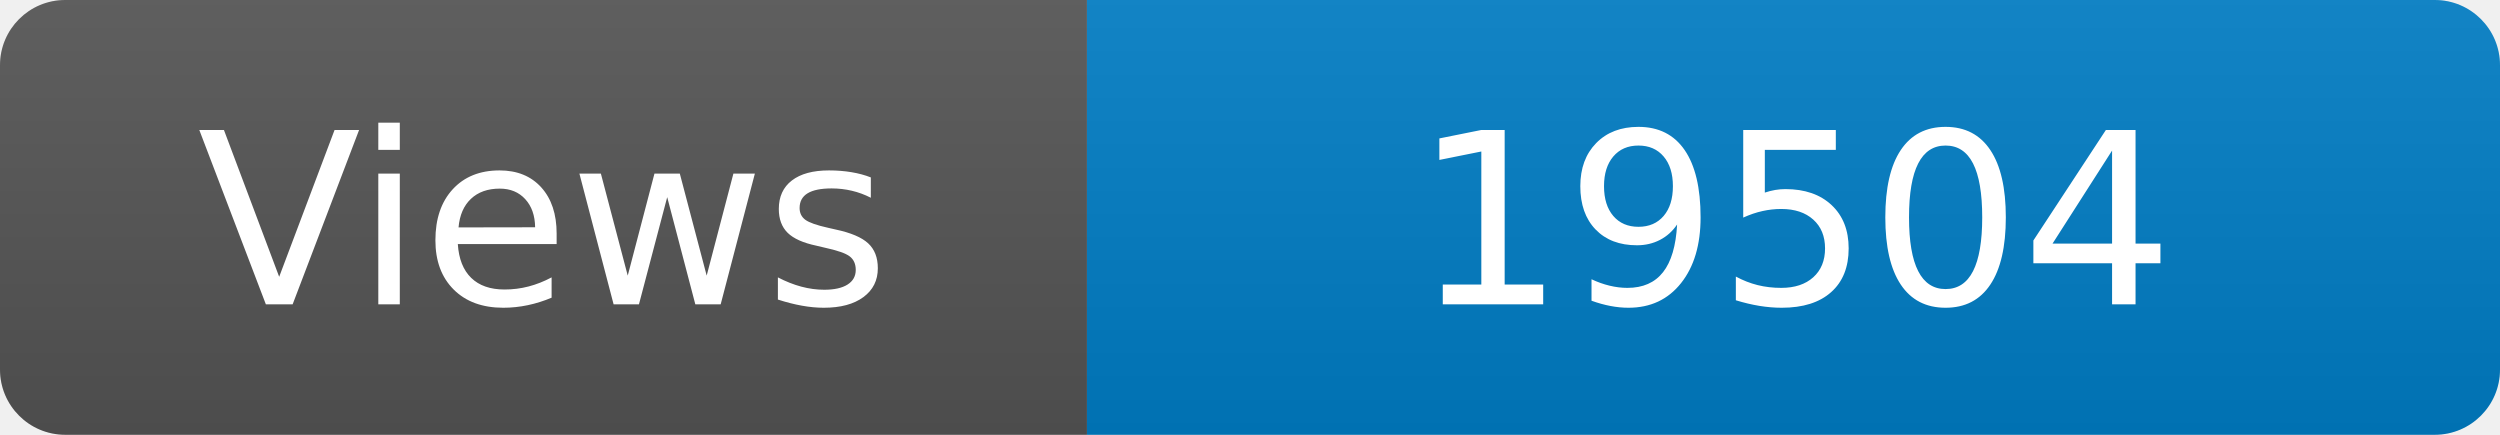
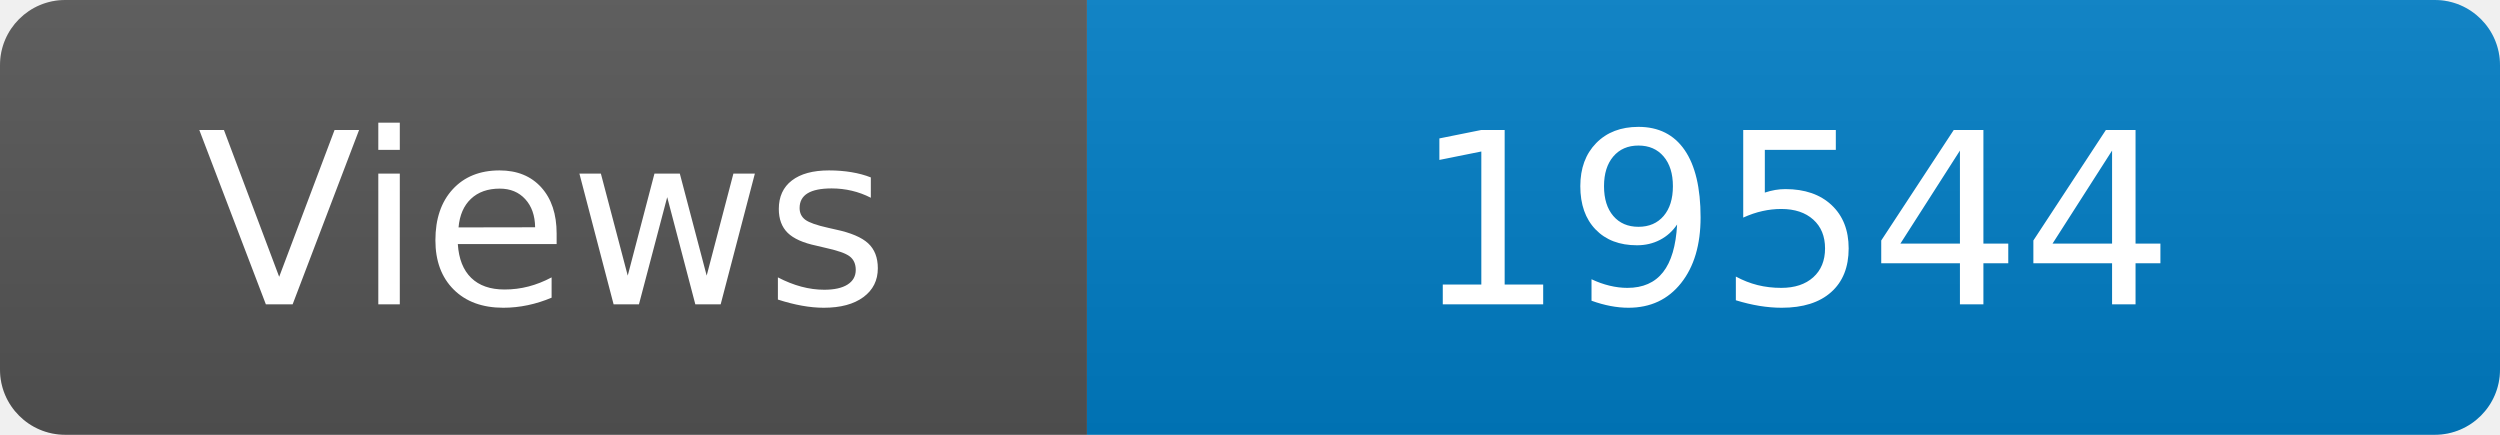
<svg xmlns="http://www.w3.org/2000/svg" width="115" height="20" role="img" aria-label="Maintained?: yes">
  <linearGradient id="s" x2="0" y2="100%">
    <stop offset="0" stop-color="#bbb" stop-opacity=".1" />
    <stop offset="1" stop-opacity=".1" />
  </linearGradient>
  <clipPath id="r">
    <rect width="115" height="20" rx="3" fill="#fff" />
  </clipPath>
  <g clip-path="url(#r)">
    <rect width="50" height="20" fill="#555" />
    <rect x="50" width="160" height="20" fill="#007ec6" />
    <rect width="115" height="20" fill="url(#s)" />
  </g>
  <g fill="#fff" text-anchor="middle" font-family="Verdana,Geneva,DejaVu Sans,sans-serif" font-size="110">
    <text x="250" y="140" transform="scale(.1)" fill="#fff">Views</text>
-     <text x="825" y="140" transform="scale(.1)" fill="#fff">19504</text>
+     <text x="825" y="140" transform="scale(.1)" fill="#fff">19544</text>
  </g>
</svg>
